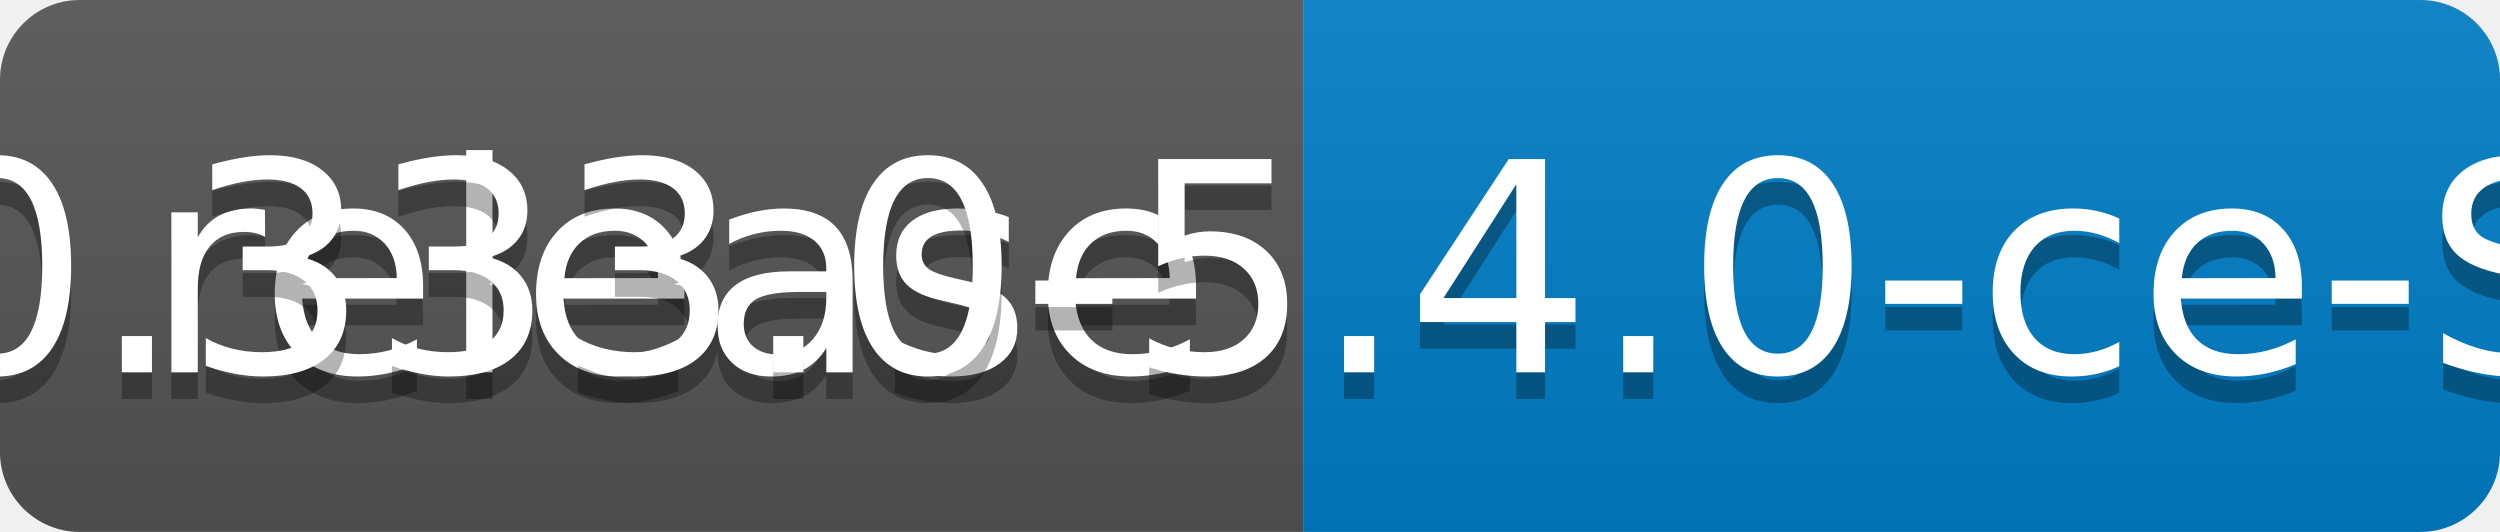
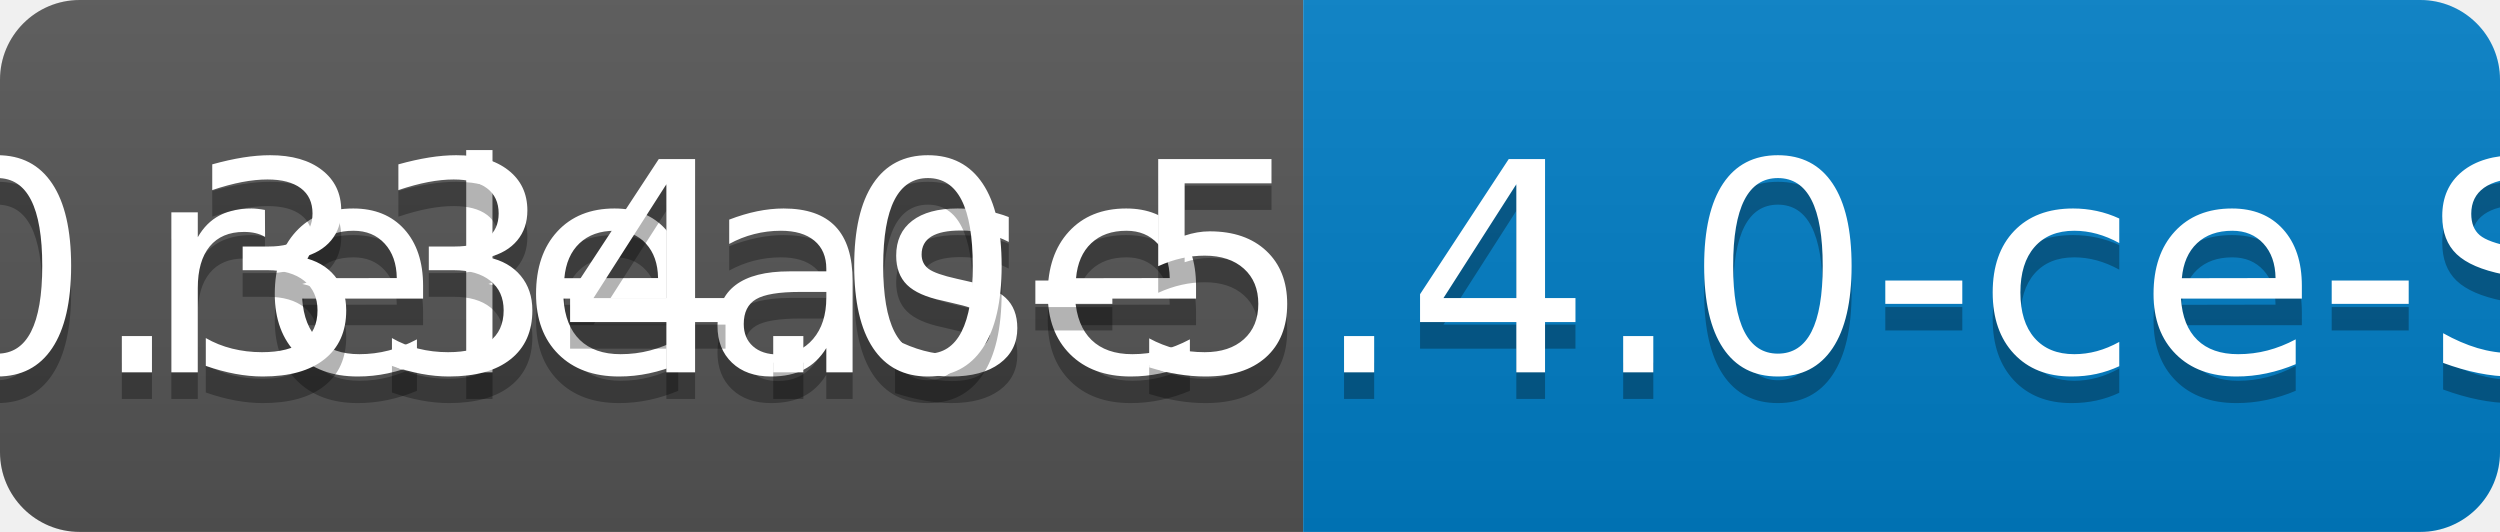
<svg xmlns="http://www.w3.org/2000/svg" width="94" height="20">
  <linearGradient id="b" x2="0" y2="100%">
    <stop offset="0" stop-color="#bbb" stop-opacity=".1" />
    <stop offset="1" stop-opacity=".1" />
  </linearGradient>
  <clipPath id="a">
    <rect width="94" height="20" rx="3" fill="#fff" />
  </clipPath>
  <g clip-path="url(#a)">
    <path fill="#555" d="M0 0h49v20H0z" />
    <path fill="#007ec6" d="M49 0h45v20H49z" />
    <path fill="url(#b)" d="M0 0h94v20H0z" />
  </g>
  <g fill="#fff" text-anchor="middle" font-family="DejaVu Sans,Verdana,Geneva,sans-serif" font-size="110">
    <text x="255" y="150" fill="#010101" fill-opacity=".3" transform="scale(.1)" textLength="390">release</text>
    <text x="255" y="140" transform="scale(.1)" textLength="390">release</text>
-     <text x="705" y="150" fill="#010101" fill-opacity=".3" transform="scale(.1)" textLength="350">v0.333.0-5.4.0-ce-SNAPSHOT</text>
-     <text x="705" y="140" transform="scale(.1)" textLength="350">v0.333.0-5.4.0-ce-SNAPSHOT</text>
+     <text x="705" y="150" fill="#010101" fill-opacity=".3" transform="scale(.1)" textLength="350">v0.334.0-5.4.0-ce-SNAPSHOT</text>
+     <text x="705" y="140" transform="scale(.1)" textLength="350">v0.334.0-5.4.0-ce-SNAPSHOT</text>
  </g>
</svg>
